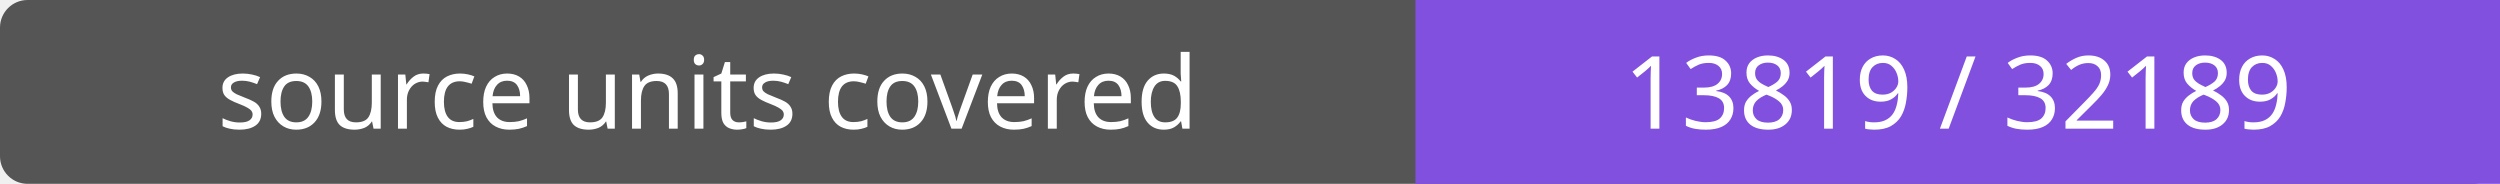
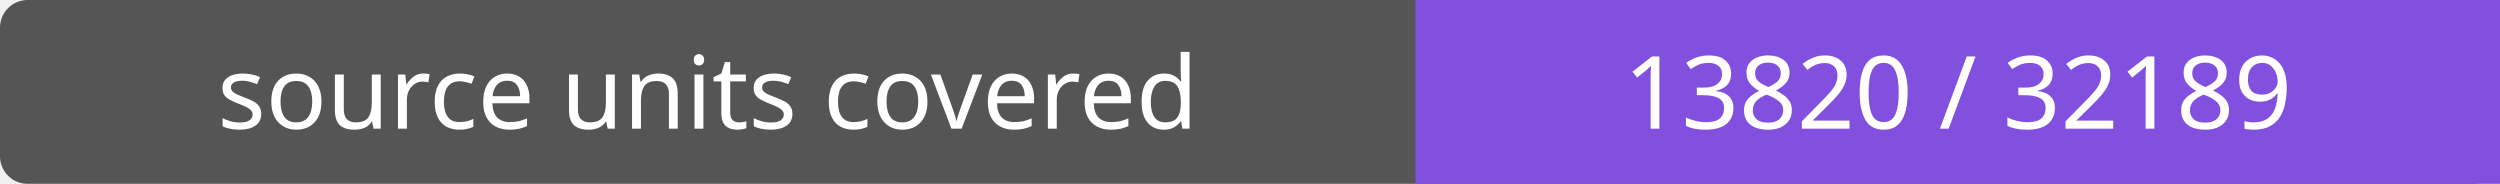
- <svg xmlns="http://www.w3.org/2000/svg" width="272" height="20" role="img" aria-label="source units covered: 13819 / 32189">
+ <svg xmlns="http://www.w3.org/2000/svg" width="272" height="20" role="img" aria-label="source units covered: 13820 / 32189">
  <rect width="272" height="20" rx="3" fill="#555" />
  <path fill="#8250df" d="M154 0h118v20H154z" />
  <g fill="#fff" text-anchor="middle" font-family="Verdana,sans-serif" font-size="11">
    <text x="77.0" y="14">source units covered</text>
-     <text x="213.0" y="14">13819 / 32189</text>
+     <text x="213.0" y="14">13820 / 32189</text>
  </g>
</svg>
